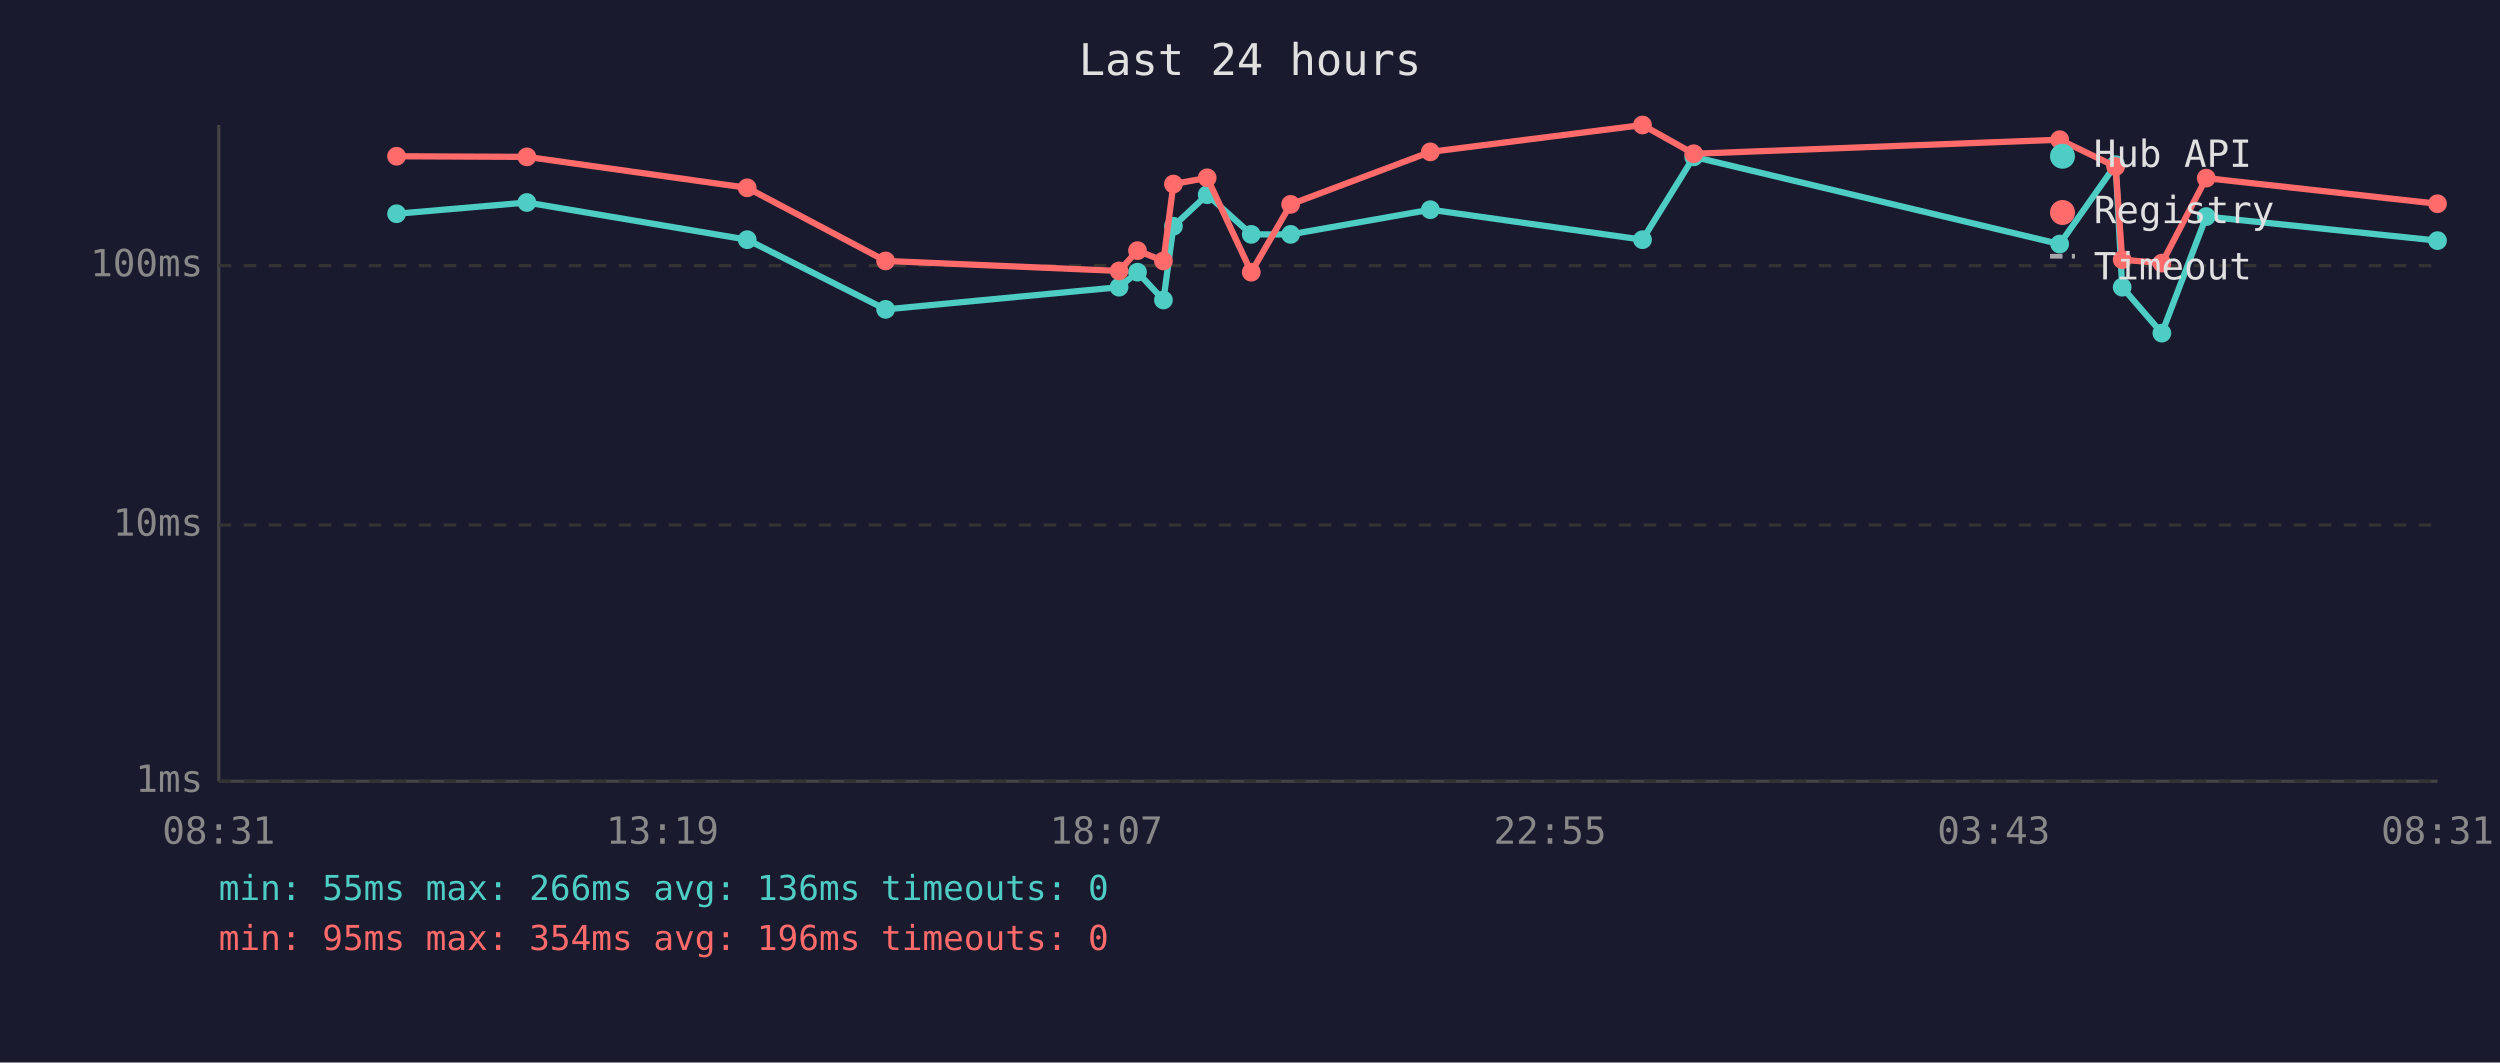
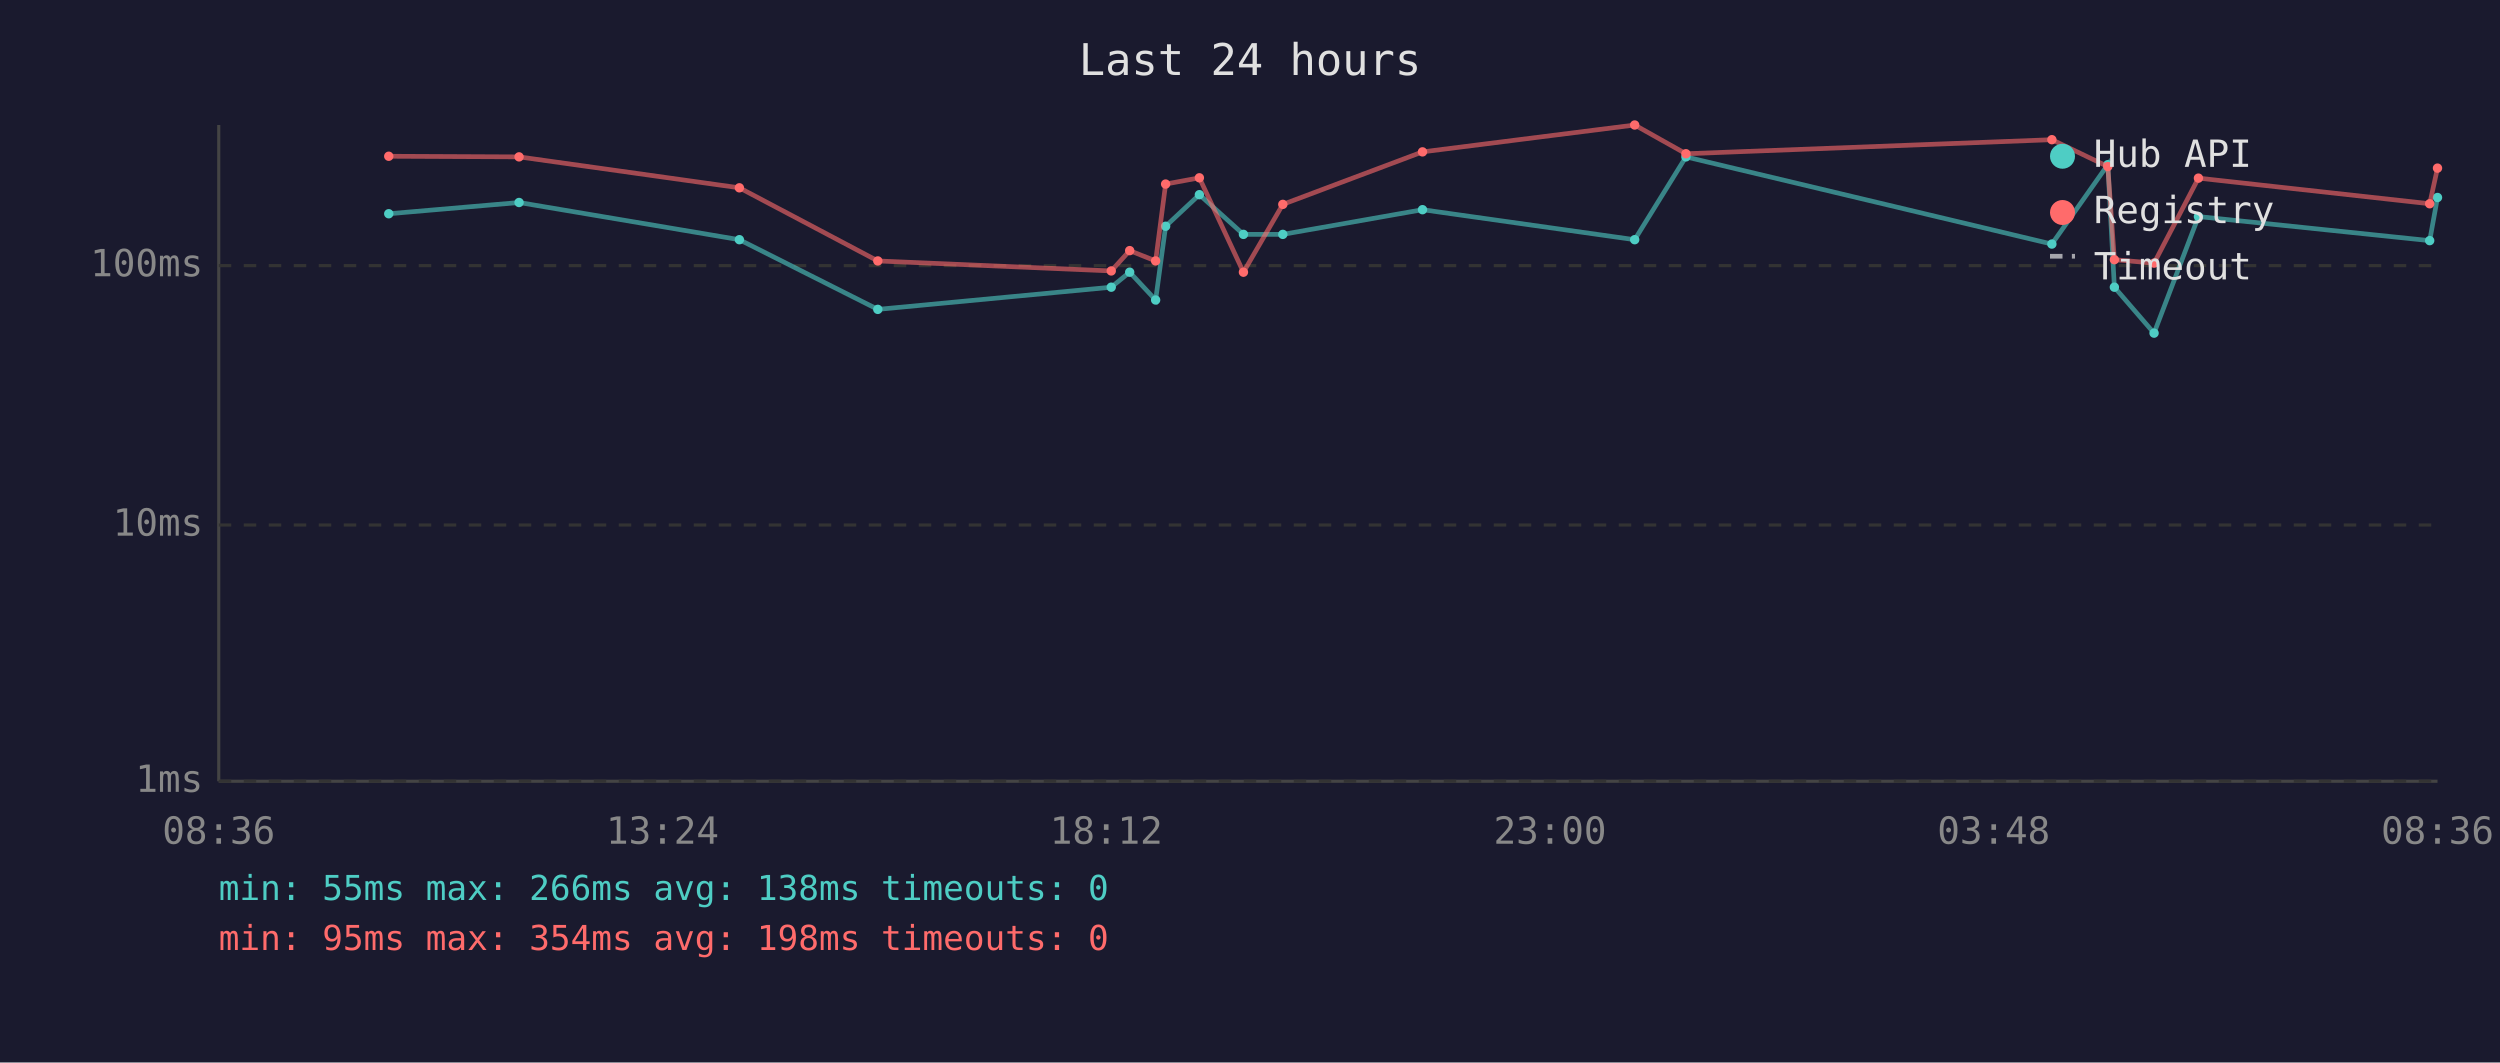
<svg xmlns="http://www.w3.org/2000/svg" viewBox="0 0 800 340" font-family="monospace" font-size="12">
  <rect width="800" height="340" fill="#1a1a2e" />
  <text x="400" y="24" fill="#e0e0e0" font-size="14" text-anchor="middle">Last 24 hours</text>
  <line x1="70" y1="40" x2="70" y2="250" stroke="#444" stroke-width="1" />
  <line x1="70" y1="250" x2="780" y2="250" stroke="#444" stroke-width="1" />
  <line x1="70" y1="250" x2="780" y2="250" stroke="#333" stroke-width="1" stroke-dasharray="4" />
  <text x="65" y="250" fill="#888" text-anchor="end" dominant-baseline="middle">1ms</text>
  <line x1="70" y1="168" x2="780" y2="168" stroke="#333" stroke-width="1" stroke-dasharray="4" />
  <text x="65" y="168" fill="#888" text-anchor="end" dominant-baseline="middle">10ms</text>
  <line x1="70" y1="85" x2="780" y2="85" stroke="#333" stroke-width="1" stroke-dasharray="4" />
  <text x="65" y="85" fill="#888" text-anchor="end" dominant-baseline="middle">100ms</text>
-   <text x="70" y="270" fill="#888" text-anchor="middle">08:31</text>
-   <text x="212" y="270" fill="#888" text-anchor="middle">13:19</text>
-   <text x="354" y="270" fill="#888" text-anchor="middle">18:07</text>
-   <text x="496" y="270" fill="#888" text-anchor="middle">22:55</text>
-   <text x="638" y="270" fill="#888" text-anchor="middle">03:43</text>
-   <text x="780" y="270" fill="#888" text-anchor="middle">08:31</text>
-   <polyline points="126.9,68.4 168.6,64.8 239.1,76.7 283.4,99.0 358.1,91.9 364.0,87.1 372.3,96.0 375.5,72.4 386.3,62.3 400.4,75.0 413.0,75.0 457.7,67.1 525.6,76.7 542.0,50.2 659.1,78.1 677.0,52.7 679.1,91.9 691.8,106.6 706.0,69.3 780.0,77.0" fill="none" stroke="#4ecdc4" stroke-width="2" opacity="1" />
-   <circle cx="126.9" cy="68.4" r="3" fill="#4ecdc4" />
-   <circle cx="168.6" cy="64.8" r="3" fill="#4ecdc4" />
-   <circle cx="239.1" cy="76.7" r="3" fill="#4ecdc4" />
-   <circle cx="283.4" cy="99.0" r="3" fill="#4ecdc4" />
-   <circle cx="358.1" cy="91.9" r="3" fill="#4ecdc4" />
-   <circle cx="364.0" cy="87.1" r="3" fill="#4ecdc4" />
-   <circle cx="372.3" cy="96.0" r="3" fill="#4ecdc4" />
-   <circle cx="375.5" cy="72.4" r="3" fill="#4ecdc4" />
-   <circle cx="386.3" cy="62.3" r="3" fill="#4ecdc4" />
-   <circle cx="400.4" cy="75.0" r="3" fill="#4ecdc4" />
-   <circle cx="413.0" cy="75.0" r="3" fill="#4ecdc4" />
-   <circle cx="457.7" cy="67.1" r="3" fill="#4ecdc4" />
-   <circle cx="525.6" cy="76.7" r="3" fill="#4ecdc4" />
-   <circle cx="542.0" cy="50.2" r="3" fill="#4ecdc4" />
-   <circle cx="659.1" cy="78.1" r="3" fill="#4ecdc4" />
-   <circle cx="677.0" cy="52.7" r="3" fill="#4ecdc4" />
-   <circle cx="679.1" cy="91.9" r="3" fill="#4ecdc4" />
-   <circle cx="691.8" cy="106.6" r="3" fill="#4ecdc4" />
-   <circle cx="706.0" cy="69.3" r="3" fill="#4ecdc4" />
-   <circle cx="780.0" cy="77.0" r="3" fill="#4ecdc4" />
-   <polyline points="126.9,50.0 168.6,50.2 239.1,60.1 283.4,83.5 358.1,86.7 364.0,80.2 372.3,83.5 375.5,58.9 386.3,56.9 400.4,87.1 413.0,65.4 457.7,48.6 525.6,40.0 542.0,49.2 659.1,44.7 677.0,53.3 679.1,83.1 691.8,84.2 706.0,57.0 780.0,65.2" fill="none" stroke="#ff6b6b" stroke-width="2" opacity="1" />
-   <circle cx="126.9" cy="50.0" r="3" fill="#ff6b6b" />
-   <circle cx="168.6" cy="50.2" r="3" fill="#ff6b6b" />
-   <circle cx="239.1" cy="60.1" r="3" fill="#ff6b6b" />
-   <circle cx="283.4" cy="83.5" r="3" fill="#ff6b6b" />
-   <circle cx="358.1" cy="86.7" r="3" fill="#ff6b6b" />
-   <circle cx="364.0" cy="80.2" r="3" fill="#ff6b6b" />
-   <circle cx="372.3" cy="83.5" r="3" fill="#ff6b6b" />
-   <circle cx="375.5" cy="58.9" r="3" fill="#ff6b6b" />
-   <circle cx="386.3" cy="56.9" r="3" fill="#ff6b6b" />
-   <circle cx="400.4" cy="87.1" r="3" fill="#ff6b6b" />
-   <circle cx="413.0" cy="65.4" r="3" fill="#ff6b6b" />
-   <circle cx="457.7" cy="48.6" r="3" fill="#ff6b6b" />
-   <circle cx="525.6" cy="40.0" r="3" fill="#ff6b6b" />
-   <circle cx="542.0" cy="49.2" r="3" fill="#ff6b6b" />
-   <circle cx="659.1" cy="44.7" r="3" fill="#ff6b6b" />
-   <circle cx="677.0" cy="53.3" r="3" fill="#ff6b6b" />
-   <circle cx="679.1" cy="83.1" r="3" fill="#ff6b6b" />
-   <circle cx="691.8" cy="84.2" r="3" fill="#ff6b6b" />
-   <circle cx="706.0" cy="57.0" r="3" fill="#ff6b6b" />
-   <circle cx="780.0" cy="65.2" r="3" fill="#ff6b6b" />
+   <text x="70" y="270" fill="#888" text-anchor="middle">08:36</text>
+   <text x="212" y="270" fill="#888" text-anchor="middle">13:24</text>
+   <text x="354" y="270" fill="#888" text-anchor="middle">18:12</text>
+   <text x="496" y="270" fill="#888" text-anchor="middle">23:00</text>
+   <text x="638" y="270" fill="#888" text-anchor="middle">03:48</text>
+   <text x="780" y="270" fill="#888" text-anchor="middle">08:36</text>
+   <polyline points="124.4,68.4 166.1,64.8 236.6,76.7 280.9,99.0 355.6,91.9 361.5,87.1 369.8,96.0 373.0,72.4 383.8,62.3 397.9,75.0 410.5,75.0 455.2,67.1 523.1,76.7 539.5,50.2 656.6,78.1 674.5,52.7 676.6,91.9 689.3,106.6 703.5,69.3 777.5,77.0 780.0,63.2" fill="none" stroke="#4ecdc4" stroke-width="1.5" opacity="0.6" />
+   <circle cx="124.4" cy="68.4" r="1.5" fill="#4ecdc4" />
+   <circle cx="166.1" cy="64.8" r="1.5" fill="#4ecdc4" />
+   <circle cx="236.6" cy="76.7" r="1.5" fill="#4ecdc4" />
+   <circle cx="280.9" cy="99.0" r="1.5" fill="#4ecdc4" />
+   <circle cx="355.6" cy="91.9" r="1.5" fill="#4ecdc4" />
+   <circle cx="361.5" cy="87.1" r="1.5" fill="#4ecdc4" />
+   <circle cx="369.8" cy="96.0" r="1.5" fill="#4ecdc4" />
+   <circle cx="373.0" cy="72.4" r="1.5" fill="#4ecdc4" />
+   <circle cx="383.8" cy="62.3" r="1.5" fill="#4ecdc4" />
+   <circle cx="397.9" cy="75.0" r="1.5" fill="#4ecdc4" />
+   <circle cx="410.5" cy="75.0" r="1.5" fill="#4ecdc4" />
+   <circle cx="455.2" cy="67.1" r="1.5" fill="#4ecdc4" />
+   <circle cx="523.1" cy="76.7" r="1.5" fill="#4ecdc4" />
+   <circle cx="539.5" cy="50.2" r="1.5" fill="#4ecdc4" />
+   <circle cx="656.6" cy="78.1" r="1.5" fill="#4ecdc4" />
+   <circle cx="674.5" cy="52.7" r="1.5" fill="#4ecdc4" />
+   <circle cx="676.6" cy="91.9" r="1.5" fill="#4ecdc4" />
+   <circle cx="689.3" cy="106.6" r="1.5" fill="#4ecdc4" />
+   <circle cx="703.5" cy="69.3" r="1.5" fill="#4ecdc4" />
+   <circle cx="777.5" cy="77.0" r="1.5" fill="#4ecdc4" />
+   <circle cx="780.0" cy="63.2" r="1.5" fill="#4ecdc4" />
+   <polyline points="124.4,50.0 166.1,50.2 236.6,60.1 280.9,83.5 355.6,86.7 361.5,80.2 369.8,83.5 373.0,58.9 383.8,56.9 397.9,87.1 410.5,65.4 455.2,48.6 523.1,40.0 539.5,49.2 656.6,44.7 674.5,53.3 676.6,83.1 689.3,84.2 703.5,57.0 777.5,65.2 780.0,53.8" fill="none" stroke="#ff6b6b" stroke-width="1.5" opacity="0.6" />
+   <circle cx="124.4" cy="50.0" r="1.5" fill="#ff6b6b" />
+   <circle cx="166.1" cy="50.2" r="1.5" fill="#ff6b6b" />
+   <circle cx="236.6" cy="60.1" r="1.5" fill="#ff6b6b" />
+   <circle cx="280.9" cy="83.5" r="1.5" fill="#ff6b6b" />
+   <circle cx="355.6" cy="86.7" r="1.5" fill="#ff6b6b" />
+   <circle cx="361.5" cy="80.2" r="1.5" fill="#ff6b6b" />
+   <circle cx="369.8" cy="83.5" r="1.5" fill="#ff6b6b" />
+   <circle cx="373.0" cy="58.9" r="1.5" fill="#ff6b6b" />
+   <circle cx="383.8" cy="56.9" r="1.5" fill="#ff6b6b" />
+   <circle cx="397.9" cy="87.1" r="1.5" fill="#ff6b6b" />
+   <circle cx="410.5" cy="65.4" r="1.5" fill="#ff6b6b" />
+   <circle cx="455.2" cy="48.6" r="1.5" fill="#ff6b6b" />
+   <circle cx="523.1" cy="40.0" r="1.5" fill="#ff6b6b" />
+   <circle cx="539.5" cy="49.2" r="1.5" fill="#ff6b6b" />
+   <circle cx="656.6" cy="44.7" r="1.5" fill="#ff6b6b" />
+   <circle cx="674.5" cy="53.3" r="1.5" fill="#ff6b6b" />
+   <circle cx="676.6" cy="83.1" r="1.5" fill="#ff6b6b" />
+   <circle cx="689.3" cy="84.2" r="1.5" fill="#ff6b6b" />
+   <circle cx="703.5" cy="57.0" r="1.5" fill="#ff6b6b" />
+   <circle cx="777.5" cy="65.2" r="1.5" fill="#ff6b6b" />
+   <circle cx="780.0" cy="53.8" r="1.5" fill="#ff6b6b" />
  <circle cx="660" cy="50" r="4" fill="#4ecdc4" />
  <text x="670" y="50" fill="#e0e0e0" dominant-baseline="middle">Hub API</text>
  <circle cx="660" cy="68" r="4" fill="#ff6b6b" />
  <text x="670" y="68" fill="#e0e0e0" dominant-baseline="middle">Registry</text>
  <line x1="656" y1="82" x2="664" y2="82" stroke="#e0e0e0" stroke-width="1.5" stroke-dasharray="4,3" opacity="0.7" />
  <text x="670" y="86" fill="#e0e0e0" dominant-baseline="middle">Timeout</text>
-   <text x="70" y="288" fill="#4ecdc4" font-size="11">min: 55ms  max: 266ms  avg: 136ms  timeouts: 0</text>
-   <text x="70" y="304" fill="#ff6b6b" font-size="11">min: 95ms  max: 354ms  avg: 196ms  timeouts: 0</text>
+   <text x="70" y="288" fill="#4ecdc4" font-size="11">min: 55ms  max: 266ms  avg: 138ms  timeouts: 0</text>
+   <text x="70" y="304" fill="#ff6b6b" font-size="11">min: 95ms  max: 354ms  avg: 198ms  timeouts: 0</text>
</svg>
